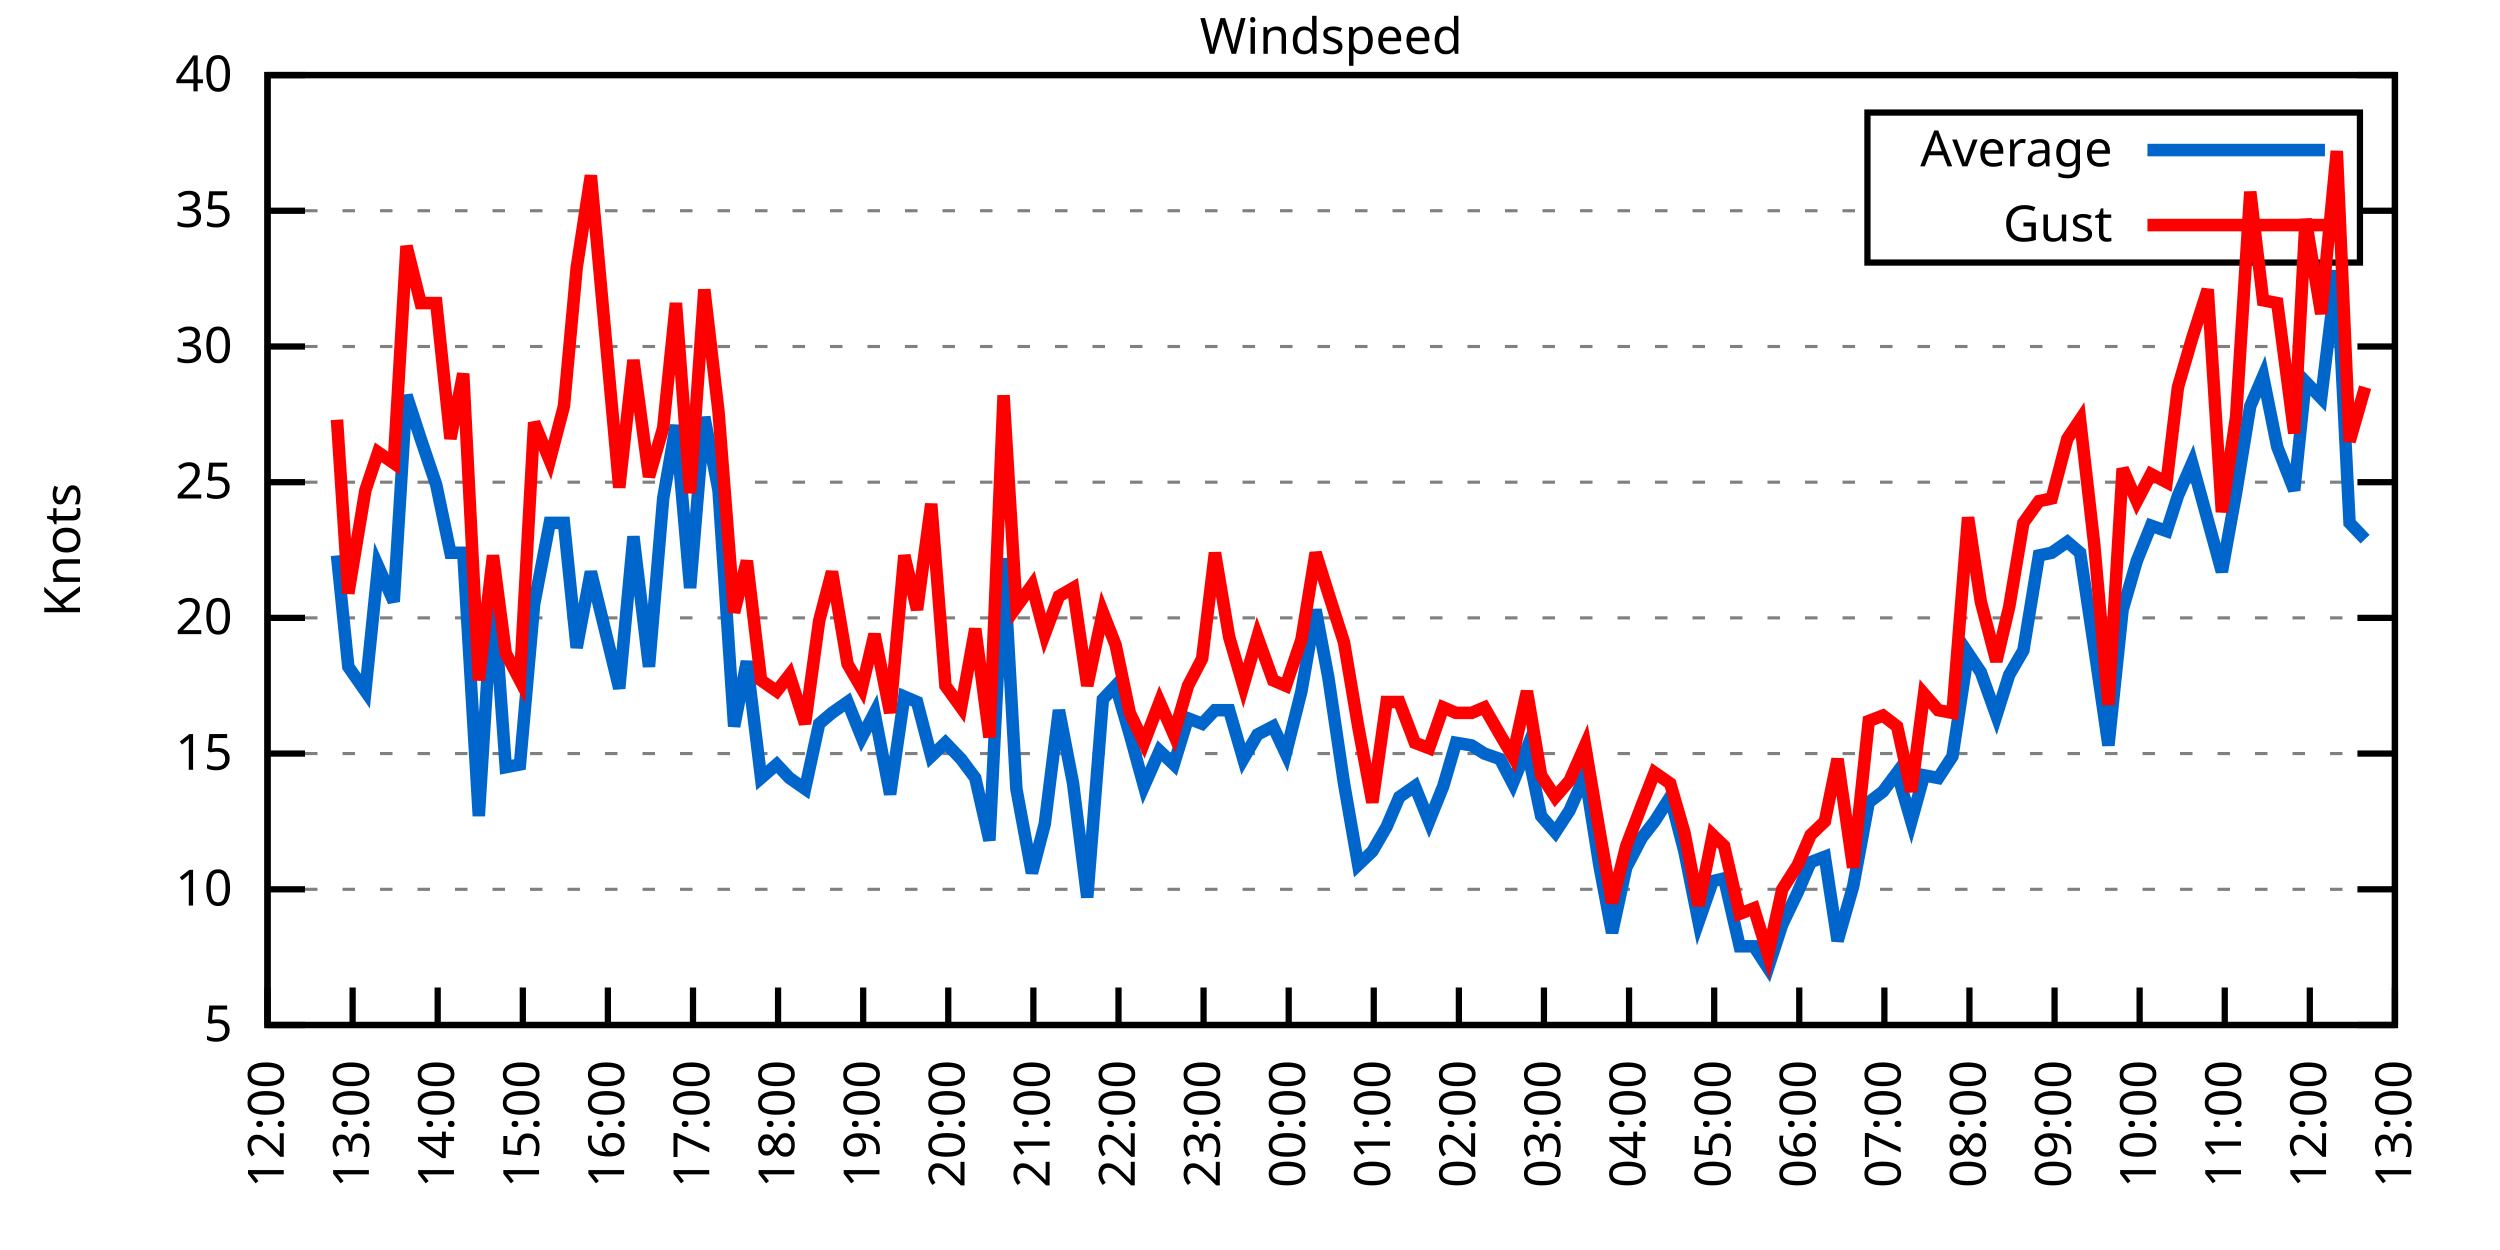
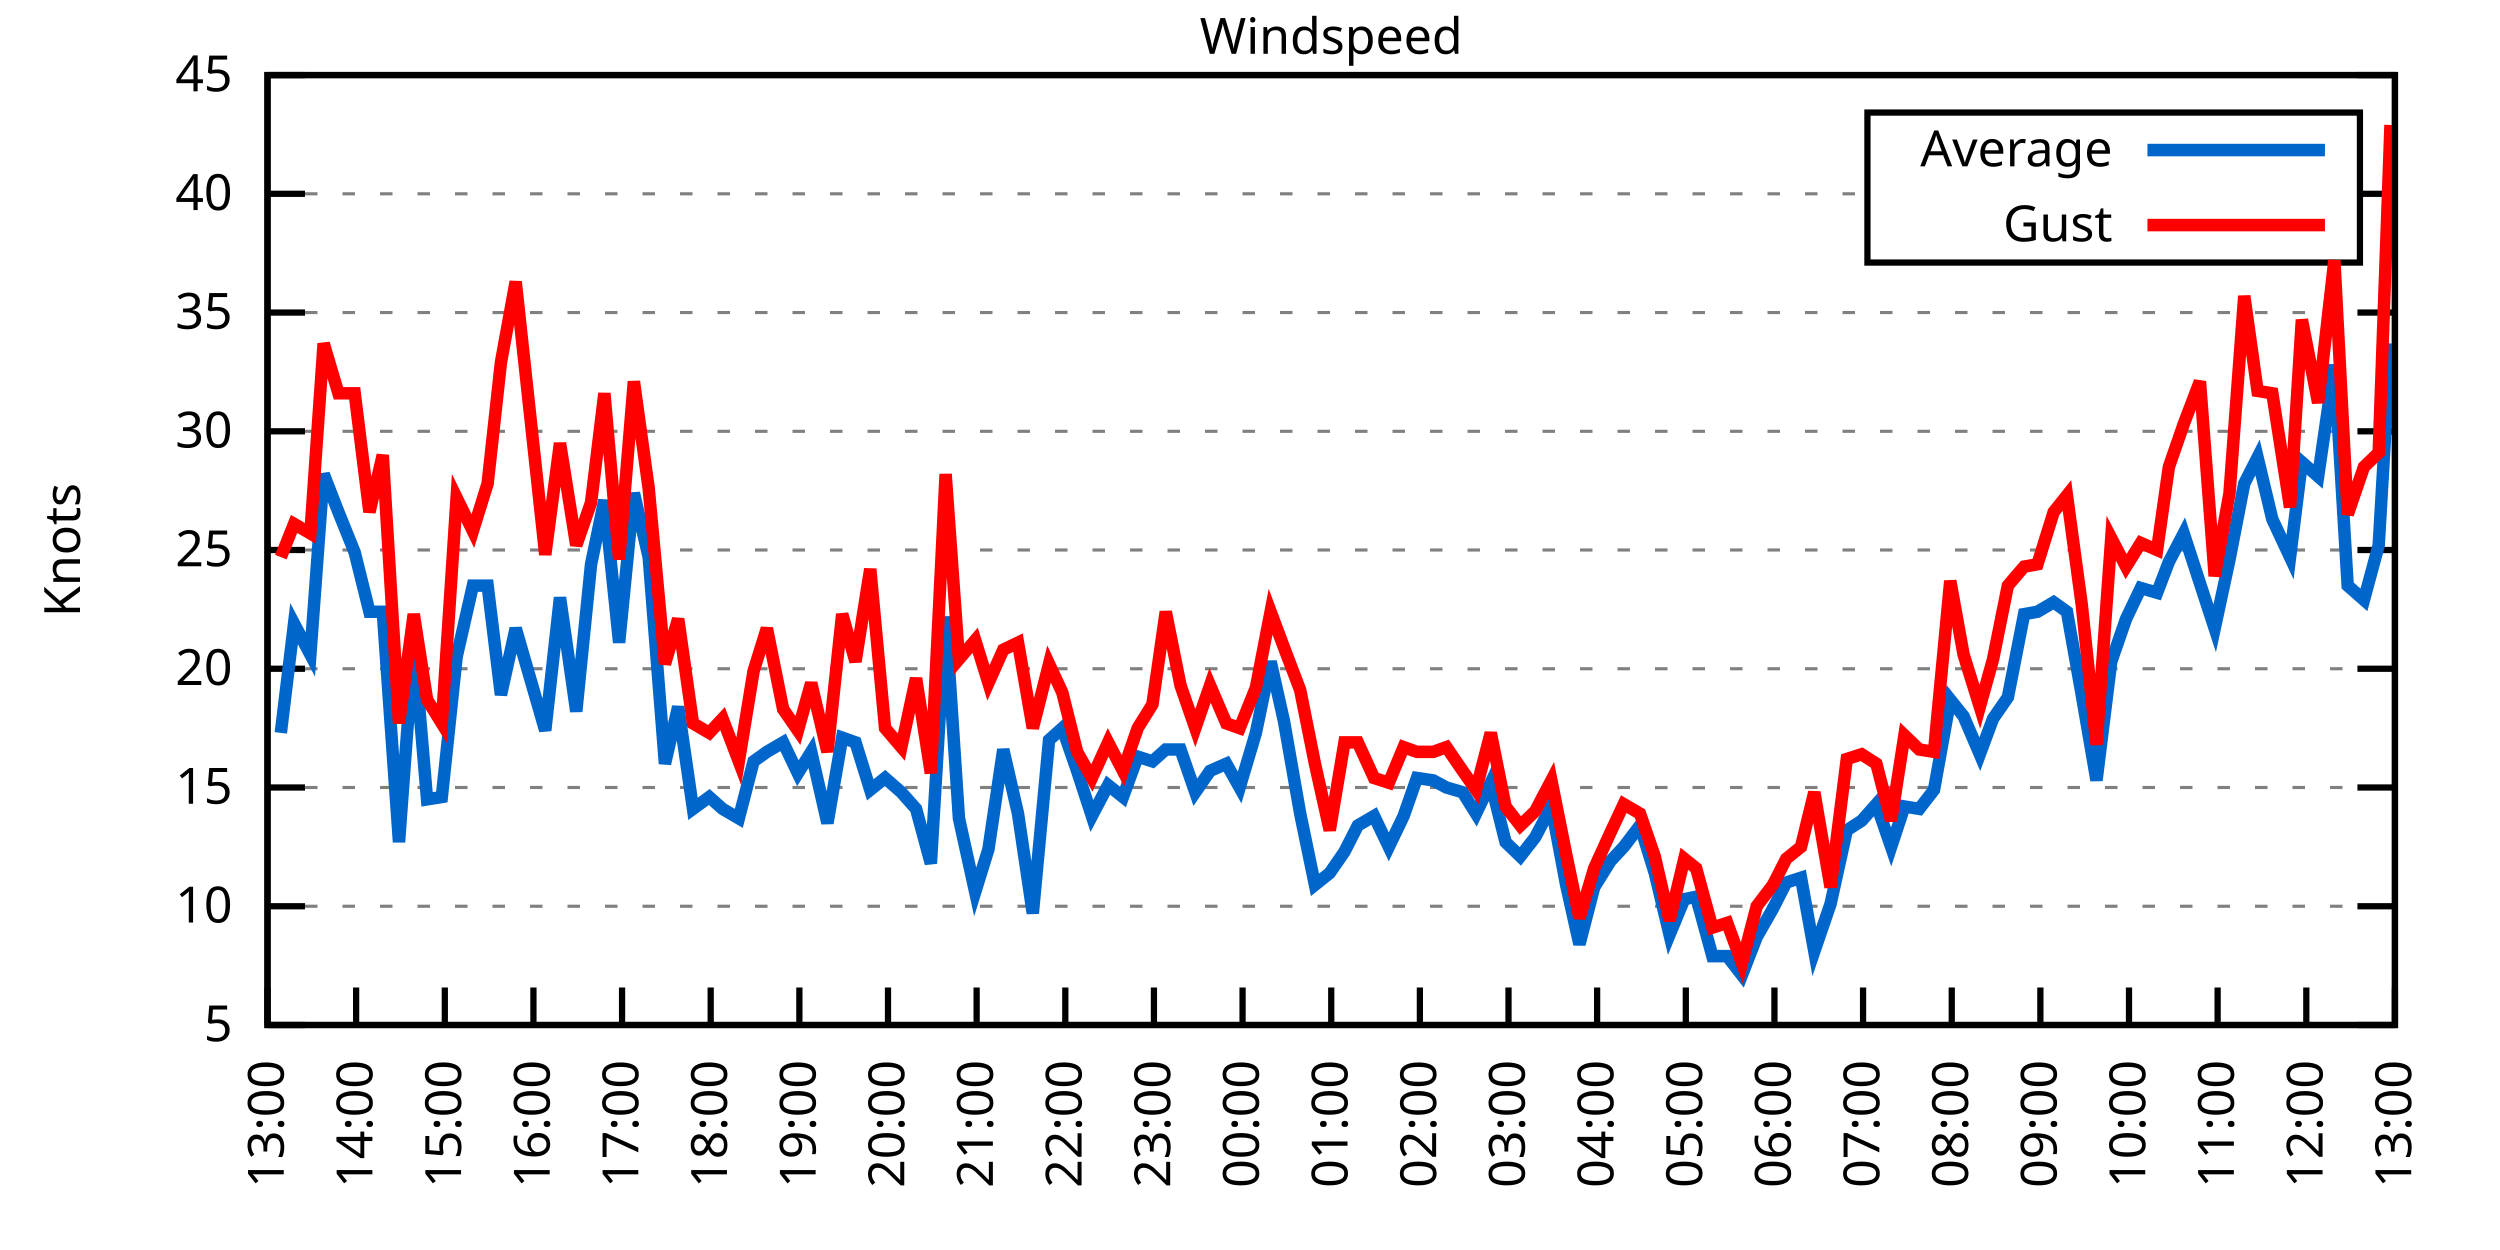
<svg xmlns="http://www.w3.org/2000/svg" xmlns:xlink="http://www.w3.org/1999/xlink" width="400" height="200" viewBox="0 0 400 200">
  <g id="gnuplot_canvas">
    <rect x="0" y="0" width="400" height="200" fill="none" />
    <defs>
      <circle id="gpDot" r="0.5" stroke-width="0.5" stroke="currentColor" />
      <path id="gpPt0" stroke-width="0.333" stroke="currentColor" d="M-1,0 h2 M0,-1 v2" />
      <path id="gpPt1" stroke-width="0.333" stroke="currentColor" d="M-1,-1 L1,1 M1,-1 L-1,1" />
      <path id="gpPt2" stroke-width="0.333" stroke="currentColor" d="M-1,0 L1,0 M0,-1 L0,1 M-1,-1 L1,1 M-1,1 L1,-1" />
      <rect id="gpPt3" stroke-width="0.333" stroke="currentColor" x="-1" y="-1" width="2" height="2" />
      <rect id="gpPt4" stroke-width="0.333" stroke="currentColor" fill="currentColor" x="-1" y="-1" width="2" height="2" />
      <circle id="gpPt5" stroke-width="0.333" stroke="currentColor" cx="0" cy="0" r="1" />
      <use xlink:href="#gpPt5" id="gpPt6" fill="currentColor" stroke="none" />
      <path id="gpPt7" stroke-width="0.333" stroke="currentColor" d="M0,-1.33 L-1.33,0.67 L1.33,0.67 z" />
      <use xlink:href="#gpPt7" id="gpPt8" fill="currentColor" stroke="none" />
      <use xlink:href="#gpPt7" id="gpPt9" stroke="currentColor" transform="rotate(180)" />
      <use xlink:href="#gpPt9" id="gpPt10" fill="currentColor" stroke="none" />
      <use xlink:href="#gpPt3" id="gpPt11" stroke="currentColor" transform="rotate(45)" />
      <use xlink:href="#gpPt11" id="gpPt12" fill="currentColor" stroke="none" />
      <path id="gpPt13" stroke-width="0.333" stroke="currentColor" d="M0,1.330 L1.265,0.411 L0.782,-1.067 L-0.782,-1.076 L-1.265,0.411 z" />
      <use xlink:href="#gpPt13" id="gpPt14" fill="currentColor" stroke="none" />
      <filter id="textbox" filterUnits="objectBoundingBox" x="0" y="0" height="1" width="1">
        <feFlood flood-color="white" flood-opacity="1" result="bgnd" />
        <feComposite in="SourceGraphic" in2="bgnd" operator="atop" />
      </filter>
      <filter id="greybox" filterUnits="objectBoundingBox" x="0" y="0" height="1" width="1">
        <feFlood flood-color="lightgrey" flood-opacity="1" result="grey" />
        <feComposite in="SourceGraphic" in2="grey" operator="atop" />
      </filter>
    </defs>
    <g fill="none" color="white" stroke="currentColor" stroke-width="1.00" stroke-linecap="butt" stroke-linejoin="miter">
</g>
    <g fill="none" color="black" stroke="currentColor" stroke-width="1.00" stroke-linecap="butt" stroke-linejoin="miter">
      <g stroke="none" shape-rendering="crispEdges">
        <polygon fill="rgb(255, 255, 255)" points="42.80,164.00 383.18,164.00 383.18,12.02 42.80,12.02 " />
      </g>
    </g>
    <g fill="none" color="black" stroke="currentColor" stroke-width="1.00" stroke-linecap="butt" stroke-linejoin="miter">
</g>
    <g fill="none" color="black" stroke="black" stroke-width="0.50" stroke-linecap="butt" stroke-linejoin="miter">
</g>
    <g fill="none" color="gray" stroke="currentColor" stroke-width="0.50" stroke-linecap="butt" stroke-linejoin="miter">
      <path stroke="gray" stroke-dasharray="2,4" class="gridline" d="M42.80,164.00 L383.19,164.00  " />
    </g>
    <g fill="none" color="gray" stroke="gray" stroke-width="1.00" stroke-linecap="butt" stroke-linejoin="miter">
</g>
    <g fill="none" color="black" stroke="currentColor" stroke-width="1.00" stroke-linecap="butt" stroke-linejoin="miter">
      <path stroke="black" d="M42.80,164.00 L48.80,164.00 M383.19,164.00 L377.19,164.00  " />
      <g transform="translate(37.20,166.60)" stroke="none" fill="black" font-family="Sans" font-size="8.00" text-anchor="end">
        <text>
          <tspan font-family="Sans"> 5</tspan>
        </text>
      </g>
    </g>
    <g fill="none" color="black" stroke="currentColor" stroke-width="1.00" stroke-linecap="butt" stroke-linejoin="miter">
</g>
    <g fill="none" color="black" stroke="black" stroke-width="0.50" stroke-linecap="butt" stroke-linejoin="miter">
</g>
    <g fill="none" color="gray" stroke="currentColor" stroke-width="0.50" stroke-linecap="butt" stroke-linejoin="miter">
-       <path stroke="gray" stroke-dasharray="2,4" class="gridline" d="M42.80,142.29 L383.19,142.29  " />
-     </g>
-     <g fill="none" color="gray" stroke="gray" stroke-width="1.00" stroke-linecap="butt" stroke-linejoin="miter">
- </g>
-     <g fill="none" color="black" stroke="currentColor" stroke-width="1.00" stroke-linecap="butt" stroke-linejoin="miter">
-       <path stroke="black" d="M42.80,142.29 L48.80,142.29 M383.19,142.29 L377.19,142.29  " />
-       <g transform="translate(37.20,144.89)" stroke="none" fill="black" font-family="Sans" font-size="8.00" text-anchor="end">
+       <path stroke="gray" stroke-dasharray="2,4" class="gridline" d="M42.80,145.00 L383.19,145.00  " />
+     </g>
+     <g fill="none" color="gray" stroke="gray" stroke-width="1.00" stroke-linecap="butt" stroke-linejoin="miter">
+ </g>
+     <g fill="none" color="black" stroke="currentColor" stroke-width="1.00" stroke-linecap="butt" stroke-linejoin="miter">
+       <path stroke="black" d="M42.80,145.00 L48.80,145.00 M383.19,145.00 L377.19,145.00  " />
+       <g transform="translate(37.20,147.60)" stroke="none" fill="black" font-family="Sans" font-size="8.00" text-anchor="end">
        <text>
          <tspan font-family="Sans"> 10</tspan>
        </text>
      </g>
    </g>
    <g fill="none" color="black" stroke="currentColor" stroke-width="1.00" stroke-linecap="butt" stroke-linejoin="miter">
</g>
    <g fill="none" color="black" stroke="black" stroke-width="0.50" stroke-linecap="butt" stroke-linejoin="miter">
</g>
    <g fill="none" color="gray" stroke="currentColor" stroke-width="0.50" stroke-linecap="butt" stroke-linejoin="miter">
-       <path stroke="gray" stroke-dasharray="2,4" class="gridline" d="M42.80,120.57 L383.19,120.57  " />
-     </g>
-     <g fill="none" color="gray" stroke="gray" stroke-width="1.00" stroke-linecap="butt" stroke-linejoin="miter">
- </g>
-     <g fill="none" color="black" stroke="currentColor" stroke-width="1.00" stroke-linecap="butt" stroke-linejoin="miter">
-       <path stroke="black" d="M42.80,120.57 L48.80,120.57 M383.19,120.57 L377.19,120.57  " />
-       <g transform="translate(37.20,123.17)" stroke="none" fill="black" font-family="Sans" font-size="8.00" text-anchor="end">
+       <path stroke="gray" stroke-dasharray="2,4" class="gridline" d="M42.80,126.00 L383.19,126.00  " />
+     </g>
+     <g fill="none" color="gray" stroke="gray" stroke-width="1.00" stroke-linecap="butt" stroke-linejoin="miter">
+ </g>
+     <g fill="none" color="black" stroke="currentColor" stroke-width="1.00" stroke-linecap="butt" stroke-linejoin="miter">
+       <path stroke="black" d="M42.80,126.00 L48.80,126.00 M383.19,126.00 L377.19,126.00  " />
+       <g transform="translate(37.20,128.60)" stroke="none" fill="black" font-family="Sans" font-size="8.00" text-anchor="end">
        <text>
          <tspan font-family="Sans"> 15</tspan>
        </text>
      </g>
    </g>
    <g fill="none" color="black" stroke="currentColor" stroke-width="1.00" stroke-linecap="butt" stroke-linejoin="miter">
</g>
    <g fill="none" color="black" stroke="black" stroke-width="0.50" stroke-linecap="butt" stroke-linejoin="miter">
</g>
    <g fill="none" color="gray" stroke="currentColor" stroke-width="0.50" stroke-linecap="butt" stroke-linejoin="miter">
-       <path stroke="gray" stroke-dasharray="2,4" class="gridline" d="M42.80,98.86 L383.19,98.86  " />
-     </g>
-     <g fill="none" color="gray" stroke="gray" stroke-width="1.00" stroke-linecap="butt" stroke-linejoin="miter">
- </g>
-     <g fill="none" color="black" stroke="currentColor" stroke-width="1.00" stroke-linecap="butt" stroke-linejoin="miter">
-       <path stroke="black" d="M42.80,98.86 L48.80,98.86 M383.19,98.86 L377.19,98.86  " />
-       <g transform="translate(37.20,101.46)" stroke="none" fill="black" font-family="Sans" font-size="8.00" text-anchor="end">
+       <path stroke="gray" stroke-dasharray="2,4" class="gridline" d="M42.80,107.00 L383.19,107.00  " />
+     </g>
+     <g fill="none" color="gray" stroke="gray" stroke-width="1.00" stroke-linecap="butt" stroke-linejoin="miter">
+ </g>
+     <g fill="none" color="black" stroke="currentColor" stroke-width="1.00" stroke-linecap="butt" stroke-linejoin="miter">
+       <path stroke="black" d="M42.80,107.00 L48.80,107.00 M383.19,107.00 L377.19,107.00  " />
+       <g transform="translate(37.20,109.60)" stroke="none" fill="black" font-family="Sans" font-size="8.00" text-anchor="end">
        <text>
          <tspan font-family="Sans"> 20</tspan>
        </text>
      </g>
    </g>
    <g fill="none" color="black" stroke="currentColor" stroke-width="1.00" stroke-linecap="butt" stroke-linejoin="miter">
</g>
    <g fill="none" color="black" stroke="black" stroke-width="0.50" stroke-linecap="butt" stroke-linejoin="miter">
</g>
    <g fill="none" color="gray" stroke="currentColor" stroke-width="0.50" stroke-linecap="butt" stroke-linejoin="miter">
-       <path stroke="gray" stroke-dasharray="2,4" class="gridline" d="M42.80,77.15 L383.19,77.15  " />
-     </g>
-     <g fill="none" color="gray" stroke="gray" stroke-width="1.00" stroke-linecap="butt" stroke-linejoin="miter">
- </g>
-     <g fill="none" color="black" stroke="currentColor" stroke-width="1.00" stroke-linecap="butt" stroke-linejoin="miter">
-       <path stroke="black" d="M42.80,77.15 L48.80,77.15 M383.19,77.15 L377.19,77.15  " />
-       <g transform="translate(37.20,79.75)" stroke="none" fill="black" font-family="Sans" font-size="8.00" text-anchor="end">
+       <path stroke="gray" stroke-dasharray="2,4" class="gridline" d="M42.80,88.00 L383.19,88.00  " />
+     </g>
+     <g fill="none" color="gray" stroke="gray" stroke-width="1.00" stroke-linecap="butt" stroke-linejoin="miter">
+ </g>
+     <g fill="none" color="black" stroke="currentColor" stroke-width="1.00" stroke-linecap="butt" stroke-linejoin="miter">
+       <path stroke="black" d="M42.80,88.00 L48.80,88.00 M383.19,88.00 L377.19,88.00  " />
+       <g transform="translate(37.20,90.60)" stroke="none" fill="black" font-family="Sans" font-size="8.00" text-anchor="end">
        <text>
          <tspan font-family="Sans"> 25</tspan>
        </text>
      </g>
    </g>
    <g fill="none" color="black" stroke="currentColor" stroke-width="1.00" stroke-linecap="butt" stroke-linejoin="miter">
</g>
    <g fill="none" color="black" stroke="black" stroke-width="0.50" stroke-linecap="butt" stroke-linejoin="miter">
</g>
    <g fill="none" color="gray" stroke="currentColor" stroke-width="0.50" stroke-linecap="butt" stroke-linejoin="miter">
-       <path stroke="gray" stroke-dasharray="2,4" class="gridline" d="M42.80,55.44 L383.19,55.44  " />
-     </g>
-     <g fill="none" color="gray" stroke="gray" stroke-width="1.00" stroke-linecap="butt" stroke-linejoin="miter">
- </g>
-     <g fill="none" color="black" stroke="currentColor" stroke-width="1.00" stroke-linecap="butt" stroke-linejoin="miter">
-       <path stroke="black" d="M42.80,55.44 L48.80,55.44 M383.19,55.44 L377.19,55.44  " />
-       <g transform="translate(37.20,58.04)" stroke="none" fill="black" font-family="Sans" font-size="8.00" text-anchor="end">
+       <path stroke="gray" stroke-dasharray="2,4" class="gridline" d="M42.80,69.01 L383.19,69.01  " />
+     </g>
+     <g fill="none" color="gray" stroke="gray" stroke-width="1.00" stroke-linecap="butt" stroke-linejoin="miter">
+ </g>
+     <g fill="none" color="black" stroke="currentColor" stroke-width="1.00" stroke-linecap="butt" stroke-linejoin="miter">
+       <path stroke="black" d="M42.80,69.01 L48.80,69.01 M383.19,69.01 L377.19,69.01  " />
+       <g transform="translate(37.20,71.61)" stroke="none" fill="black" font-family="Sans" font-size="8.00" text-anchor="end">
        <text>
          <tspan font-family="Sans"> 30</tspan>
        </text>
      </g>
    </g>
    <g fill="none" color="black" stroke="currentColor" stroke-width="1.00" stroke-linecap="butt" stroke-linejoin="miter">
</g>
    <g fill="none" color="black" stroke="black" stroke-width="0.50" stroke-linecap="butt" stroke-linejoin="miter">
</g>
    <g fill="none" color="gray" stroke="currentColor" stroke-width="0.50" stroke-linecap="butt" stroke-linejoin="miter">
-       <path stroke="gray" stroke-dasharray="2,4" class="gridline" d="M42.80,33.72 L298.79,33.72 M377.59,33.72 L383.19,33.72  " />
-     </g>
-     <g fill="none" color="gray" stroke="gray" stroke-width="1.00" stroke-linecap="butt" stroke-linejoin="miter">
- </g>
-     <g fill="none" color="black" stroke="currentColor" stroke-width="1.00" stroke-linecap="butt" stroke-linejoin="miter">
-       <path stroke="black" d="M42.80,33.72 L48.80,33.72 M383.19,33.72 L377.19,33.72  " />
-       <g transform="translate(37.20,36.32)" stroke="none" fill="black" font-family="Sans" font-size="8.00" text-anchor="end">
+       <path stroke="gray" stroke-dasharray="2,4" class="gridline" d="M42.80,50.01 L383.19,50.01  " />
+     </g>
+     <g fill="none" color="gray" stroke="gray" stroke-width="1.00" stroke-linecap="butt" stroke-linejoin="miter">
+ </g>
+     <g fill="none" color="black" stroke="currentColor" stroke-width="1.00" stroke-linecap="butt" stroke-linejoin="miter">
+       <path stroke="black" d="M42.80,50.01 L48.80,50.01 M383.19,50.01 L377.19,50.01  " />
+       <g transform="translate(37.20,52.61)" stroke="none" fill="black" font-family="Sans" font-size="8.00" text-anchor="end">
        <text>
          <tspan font-family="Sans"> 35</tspan>
+         </text>
+       </g>
+     </g>
+     <g fill="none" color="black" stroke="currentColor" stroke-width="1.00" stroke-linecap="butt" stroke-linejoin="miter">
+ </g>
+     <g fill="none" color="black" stroke="black" stroke-width="0.50" stroke-linecap="butt" stroke-linejoin="miter">
+ </g>
+     <g fill="none" color="gray" stroke="currentColor" stroke-width="0.50" stroke-linecap="butt" stroke-linejoin="miter">
+       <path stroke="gray" stroke-dasharray="2,4" class="gridline" d="M42.80,31.01 L298.79,31.01 M377.59,31.01 L383.19,31.01  " />
+     </g>
+     <g fill="none" color="gray" stroke="gray" stroke-width="1.00" stroke-linecap="butt" stroke-linejoin="miter">
+ </g>
+     <g fill="none" color="black" stroke="currentColor" stroke-width="1.00" stroke-linecap="butt" stroke-linejoin="miter">
+       <path stroke="black" d="M42.80,31.01 L48.80,31.01 M383.19,31.01 L377.19,31.01  " />
+       <g transform="translate(37.20,33.61)" stroke="none" fill="black" font-family="Sans" font-size="8.00" text-anchor="end">
+         <text>
+           <tspan font-family="Sans"> 40</tspan>
        </text>
      </g>
    </g>
    <g fill="none" color="black" stroke="currentColor" stroke-width="1.00" stroke-linecap="butt" stroke-linejoin="miter">
</g>
    <g fill="none" color="black" stroke="black" stroke-width="0.50" stroke-linecap="butt" stroke-linejoin="miter">
</g>
    <g fill="none" color="gray" stroke="currentColor" stroke-width="0.50" stroke-linecap="butt" stroke-linejoin="miter">
      <path stroke="gray" stroke-dasharray="2,4" class="gridline" d="M42.80,12.01 L383.19,12.01  " />
    </g>
    <g fill="none" color="gray" stroke="gray" stroke-width="1.00" stroke-linecap="butt" stroke-linejoin="miter">
</g>
    <g fill="none" color="black" stroke="currentColor" stroke-width="1.00" stroke-linecap="butt" stroke-linejoin="miter">
      <path stroke="black" d="M42.80,12.01 L48.80,12.01 M383.19,12.01 L377.19,12.01  " />
      <g transform="translate(37.20,14.61)" stroke="none" fill="black" font-family="Sans" font-size="8.00" text-anchor="end">
        <text>
-           <tspan font-family="Sans"> 40</tspan>
+           <tspan font-family="Sans"> 45</tspan>
        </text>
      </g>
    </g>
    <g fill="none" color="black" stroke="currentColor" stroke-width="1.00" stroke-linecap="butt" stroke-linejoin="miter">
      <path stroke="black" d="M42.80,164.00 L42.80,158.00  " />
      <g transform="translate(45.40,169.60) rotate(270.00)" stroke="none" fill="black" font-family="Sans" font-size="8.00" text-anchor="end">
        <text>
-           <tspan font-family="Sans">12:00</tspan>
-         </text>
-       </g>
-     </g>
-     <g fill="none" color="black" stroke="currentColor" stroke-width="1.00" stroke-linecap="butt" stroke-linejoin="miter">
-       <path stroke="black" d="M56.42,164.00 L56.42,158.00  " />
-       <g transform="translate(59.02,169.60) rotate(270.00)" stroke="none" fill="black" font-family="Sans" font-size="8.00" text-anchor="end">
-         <text>
          <tspan font-family="Sans">13:00</tspan>
        </text>
      </g>
    </g>
    <g fill="none" color="black" stroke="currentColor" stroke-width="1.00" stroke-linecap="butt" stroke-linejoin="miter">
-       <path stroke="black" d="M70.03,164.00 L70.03,158.00  " />
-       <g transform="translate(72.63,169.60) rotate(270.00)" stroke="none" fill="black" font-family="Sans" font-size="8.00" text-anchor="end">
+       <path stroke="black" d="M56.98,164.00 L56.98,158.00  " />
+       <g transform="translate(59.58,169.60) rotate(270.00)" stroke="none" fill="black" font-family="Sans" font-size="8.00" text-anchor="end">
        <text>
          <tspan font-family="Sans">14:00</tspan>
        </text>
      </g>
    </g>
    <g fill="none" color="black" stroke="currentColor" stroke-width="1.00" stroke-linecap="butt" stroke-linejoin="miter">
-       <path stroke="black" d="M83.65,164.00 L83.65,158.00  " />
-       <g transform="translate(86.25,169.60) rotate(270.00)" stroke="none" fill="black" font-family="Sans" font-size="8.00" text-anchor="end">
+       <path stroke="black" d="M71.17,164.00 L71.17,158.00  " />
+       <g transform="translate(73.77,169.60) rotate(270.00)" stroke="none" fill="black" font-family="Sans" font-size="8.00" text-anchor="end">
        <text>
          <tspan font-family="Sans">15:00</tspan>
        </text>
      </g>
    </g>
    <g fill="none" color="black" stroke="currentColor" stroke-width="1.00" stroke-linecap="butt" stroke-linejoin="miter">
-       <path stroke="black" d="M97.26,164.00 L97.26,158.00  " />
-       <g transform="translate(99.86,169.60) rotate(270.00)" stroke="none" fill="black" font-family="Sans" font-size="8.00" text-anchor="end">
+       <path stroke="black" d="M85.35,164.00 L85.35,158.00  " />
+       <g transform="translate(87.95,169.60) rotate(270.00)" stroke="none" fill="black" font-family="Sans" font-size="8.00" text-anchor="end">
        <text>
          <tspan font-family="Sans">16:00</tspan>
        </text>
      </g>
    </g>
    <g fill="none" color="black" stroke="currentColor" stroke-width="1.00" stroke-linecap="butt" stroke-linejoin="miter">
-       <path stroke="black" d="M110.88,164.00 L110.88,158.00  " />
-       <g transform="translate(113.48,169.60) rotate(270.00)" stroke="none" fill="black" font-family="Sans" font-size="8.00" text-anchor="end">
+       <path stroke="black" d="M99.53,164.00 L99.53,158.00  " />
+       <g transform="translate(102.13,169.60) rotate(270.00)" stroke="none" fill="black" font-family="Sans" font-size="8.00" text-anchor="end">
        <text>
          <tspan font-family="Sans">17:00</tspan>
        </text>
      </g>
    </g>
    <g fill="none" color="black" stroke="currentColor" stroke-width="1.00" stroke-linecap="butt" stroke-linejoin="miter">
-       <path stroke="black" d="M124.49,164.00 L124.49,158.00  " />
-       <g transform="translate(127.09,169.60) rotate(270.00)" stroke="none" fill="black" font-family="Sans" font-size="8.00" text-anchor="end">
+       <path stroke="black" d="M113.71,164.00 L113.71,158.00  " />
+       <g transform="translate(116.31,169.60) rotate(270.00)" stroke="none" fill="black" font-family="Sans" font-size="8.00" text-anchor="end">
        <text>
          <tspan font-family="Sans">18:00</tspan>
        </text>
      </g>
    </g>
    <g fill="none" color="black" stroke="currentColor" stroke-width="1.00" stroke-linecap="butt" stroke-linejoin="miter">
-       <path stroke="black" d="M138.11,164.00 L138.11,158.00  " />
-       <g transform="translate(140.71,169.60) rotate(270.00)" stroke="none" fill="black" font-family="Sans" font-size="8.00" text-anchor="end">
+       <path stroke="black" d="M127.90,164.00 L127.90,158.00  " />
+       <g transform="translate(130.50,169.60) rotate(270.00)" stroke="none" fill="black" font-family="Sans" font-size="8.00" text-anchor="end">
        <text>
          <tspan font-family="Sans">19:00</tspan>
        </text>
      </g>
    </g>
    <g fill="none" color="black" stroke="currentColor" stroke-width="1.00" stroke-linecap="butt" stroke-linejoin="miter">
-       <path stroke="black" d="M151.72,164.00 L151.72,158.00  " />
-       <g transform="translate(154.32,169.60) rotate(270.00)" stroke="none" fill="black" font-family="Sans" font-size="8.00" text-anchor="end">
+       <path stroke="black" d="M142.08,164.00 L142.08,158.00  " />
+       <g transform="translate(144.68,169.60) rotate(270.00)" stroke="none" fill="black" font-family="Sans" font-size="8.00" text-anchor="end">
        <text>
          <tspan font-family="Sans">20:00</tspan>
        </text>
      </g>
    </g>
    <g fill="none" color="black" stroke="currentColor" stroke-width="1.00" stroke-linecap="butt" stroke-linejoin="miter">
-       <path stroke="black" d="M165.34,164.00 L165.34,158.00  " />
-       <g transform="translate(167.94,169.60) rotate(270.00)" stroke="none" fill="black" font-family="Sans" font-size="8.00" text-anchor="end">
+       <path stroke="black" d="M156.26,164.00 L156.26,158.00  " />
+       <g transform="translate(158.86,169.60) rotate(270.00)" stroke="none" fill="black" font-family="Sans" font-size="8.00" text-anchor="end">
        <text>
          <tspan font-family="Sans">21:00</tspan>
        </text>
      </g>
    </g>
    <g fill="none" color="black" stroke="currentColor" stroke-width="1.00" stroke-linecap="butt" stroke-linejoin="miter">
-       <path stroke="black" d="M178.96,164.00 L178.96,158.00  " />
-       <g transform="translate(181.56,169.60) rotate(270.00)" stroke="none" fill="black" font-family="Sans" font-size="8.00" text-anchor="end">
+       <path stroke="black" d="M170.45,164.00 L170.45,158.00  " />
+       <g transform="translate(173.05,169.60) rotate(270.00)" stroke="none" fill="black" font-family="Sans" font-size="8.00" text-anchor="end">
        <text>
          <tspan font-family="Sans">22:00</tspan>
        </text>
      </g>
    </g>
    <g fill="none" color="black" stroke="currentColor" stroke-width="1.00" stroke-linecap="butt" stroke-linejoin="miter">
-       <path stroke="black" d="M192.57,164.00 L192.57,158.00  " />
-       <g transform="translate(195.17,169.60) rotate(270.00)" stroke="none" fill="black" font-family="Sans" font-size="8.00" text-anchor="end">
+       <path stroke="black" d="M184.63,164.00 L184.63,158.00  " />
+       <g transform="translate(187.23,169.60) rotate(270.00)" stroke="none" fill="black" font-family="Sans" font-size="8.00" text-anchor="end">
        <text>
          <tspan font-family="Sans">23:00</tspan>
        </text>
      </g>
    </g>
    <g fill="none" color="black" stroke="currentColor" stroke-width="1.00" stroke-linecap="butt" stroke-linejoin="miter">
-       <path stroke="black" d="M206.19,164.00 L206.19,158.00  " />
-       <g transform="translate(208.79,169.60) rotate(270.00)" stroke="none" fill="black" font-family="Sans" font-size="8.00" text-anchor="end">
+       <path stroke="black" d="M198.81,164.00 L198.81,158.00  " />
+       <g transform="translate(201.41,169.60) rotate(270.00)" stroke="none" fill="black" font-family="Sans" font-size="8.00" text-anchor="end">
        <text>
          <tspan font-family="Sans">00:00</tspan>
        </text>
      </g>
    </g>
    <g fill="none" color="black" stroke="currentColor" stroke-width="1.00" stroke-linecap="butt" stroke-linejoin="miter">
-       <path stroke="black" d="M219.80,164.00 L219.80,158.00  " />
-       <g transform="translate(222.40,169.60) rotate(270.00)" stroke="none" fill="black" font-family="Sans" font-size="8.00" text-anchor="end">
+       <path stroke="black" d="M213.00,164.00 L213.00,158.00  " />
+       <g transform="translate(215.60,169.60) rotate(270.00)" stroke="none" fill="black" font-family="Sans" font-size="8.00" text-anchor="end">
        <text>
          <tspan font-family="Sans">01:00</tspan>
        </text>
      </g>
    </g>
    <g fill="none" color="black" stroke="currentColor" stroke-width="1.00" stroke-linecap="butt" stroke-linejoin="miter">
-       <path stroke="black" d="M233.42,164.00 L233.42,158.00  " />
-       <g transform="translate(236.02,169.60) rotate(270.00)" stroke="none" fill="black" font-family="Sans" font-size="8.00" text-anchor="end">
+       <path stroke="black" d="M227.18,164.00 L227.18,158.00  " />
+       <g transform="translate(229.78,169.60) rotate(270.00)" stroke="none" fill="black" font-family="Sans" font-size="8.00" text-anchor="end">
        <text>
          <tspan font-family="Sans">02:00</tspan>
        </text>
      </g>
    </g>
    <g fill="none" color="black" stroke="currentColor" stroke-width="1.00" stroke-linecap="butt" stroke-linejoin="miter">
-       <path stroke="black" d="M247.03,164.00 L247.03,158.00  " />
-       <g transform="translate(249.63,169.60) rotate(270.00)" stroke="none" fill="black" font-family="Sans" font-size="8.00" text-anchor="end">
+       <path stroke="black" d="M241.36,164.00 L241.36,158.00  " />
+       <g transform="translate(243.96,169.60) rotate(270.00)" stroke="none" fill="black" font-family="Sans" font-size="8.00" text-anchor="end">
        <text>
          <tspan font-family="Sans">03:00</tspan>
        </text>
      </g>
    </g>
    <g fill="none" color="black" stroke="currentColor" stroke-width="1.00" stroke-linecap="butt" stroke-linejoin="miter">
-       <path stroke="black" d="M260.65,164.00 L260.65,158.00  " />
-       <g transform="translate(263.25,169.60) rotate(270.00)" stroke="none" fill="black" font-family="Sans" font-size="8.00" text-anchor="end">
+       <path stroke="black" d="M255.54,164.00 L255.54,158.00  " />
+       <g transform="translate(258.14,169.60) rotate(270.00)" stroke="none" fill="black" font-family="Sans" font-size="8.00" text-anchor="end">
        <text>
          <tspan font-family="Sans">04:00</tspan>
        </text>
      </g>
    </g>
    <g fill="none" color="black" stroke="currentColor" stroke-width="1.00" stroke-linecap="butt" stroke-linejoin="miter">
-       <path stroke="black" d="M274.27,164.00 L274.27,158.00  " />
-       <g transform="translate(276.87,169.60) rotate(270.00)" stroke="none" fill="black" font-family="Sans" font-size="8.00" text-anchor="end">
+       <path stroke="black" d="M269.73,164.00 L269.73,158.00  " />
+       <g transform="translate(272.33,169.60) rotate(270.00)" stroke="none" fill="black" font-family="Sans" font-size="8.00" text-anchor="end">
        <text>
          <tspan font-family="Sans">05:00</tspan>
        </text>
      </g>
    </g>
    <g fill="none" color="black" stroke="currentColor" stroke-width="1.00" stroke-linecap="butt" stroke-linejoin="miter">
-       <path stroke="black" d="M287.88,164.00 L287.88,158.00  " />
-       <g transform="translate(290.48,169.60) rotate(270.00)" stroke="none" fill="black" font-family="Sans" font-size="8.00" text-anchor="end">
+       <path stroke="black" d="M283.91,164.00 L283.91,158.00  " />
+       <g transform="translate(286.51,169.60) rotate(270.00)" stroke="none" fill="black" font-family="Sans" font-size="8.00" text-anchor="end">
        <text>
          <tspan font-family="Sans">06:00</tspan>
        </text>
      </g>
    </g>
    <g fill="none" color="black" stroke="currentColor" stroke-width="1.00" stroke-linecap="butt" stroke-linejoin="miter">
-       <path stroke="black" d="M301.50,164.00 L301.50,158.00  " />
-       <g transform="translate(304.10,169.60) rotate(270.00)" stroke="none" fill="black" font-family="Sans" font-size="8.00" text-anchor="end">
+       <path stroke="black" d="M298.09,164.00 L298.09,158.00  " />
+       <g transform="translate(300.69,169.60) rotate(270.00)" stroke="none" fill="black" font-family="Sans" font-size="8.00" text-anchor="end">
        <text>
          <tspan font-family="Sans">07:00</tspan>
        </text>
      </g>
    </g>
    <g fill="none" color="black" stroke="currentColor" stroke-width="1.00" stroke-linecap="butt" stroke-linejoin="miter">
-       <path stroke="black" d="M315.11,164.00 L315.11,158.00  " />
-       <g transform="translate(317.71,169.60) rotate(270.00)" stroke="none" fill="black" font-family="Sans" font-size="8.00" text-anchor="end">
+       <path stroke="black" d="M312.28,164.00 L312.28,158.00  " />
+       <g transform="translate(314.88,169.60) rotate(270.00)" stroke="none" fill="black" font-family="Sans" font-size="8.00" text-anchor="end">
        <text>
          <tspan font-family="Sans">08:00</tspan>
        </text>
      </g>
    </g>
    <g fill="none" color="black" stroke="currentColor" stroke-width="1.00" stroke-linecap="butt" stroke-linejoin="miter">
-       <path stroke="black" d="M328.73,164.00 L328.73,158.00  " />
-       <g transform="translate(331.33,169.60) rotate(270.00)" stroke="none" fill="black" font-family="Sans" font-size="8.00" text-anchor="end">
+       <path stroke="black" d="M326.46,164.00 L326.46,158.00  " />
+       <g transform="translate(329.06,169.60) rotate(270.00)" stroke="none" fill="black" font-family="Sans" font-size="8.00" text-anchor="end">
        <text>
          <tspan font-family="Sans">09:00</tspan>
        </text>
      </g>
    </g>
    <g fill="none" color="black" stroke="currentColor" stroke-width="1.00" stroke-linecap="butt" stroke-linejoin="miter">
-       <path stroke="black" d="M342.34,164.00 L342.34,158.00  " />
-       <g transform="translate(344.94,169.60) rotate(270.00)" stroke="none" fill="black" font-family="Sans" font-size="8.00" text-anchor="end">
+       <path stroke="black" d="M340.64,164.00 L340.64,158.00  " />
+       <g transform="translate(343.24,169.60) rotate(270.00)" stroke="none" fill="black" font-family="Sans" font-size="8.00" text-anchor="end">
        <text>
          <tspan font-family="Sans">10:00</tspan>
        </text>
      </g>
    </g>
    <g fill="none" color="black" stroke="currentColor" stroke-width="1.00" stroke-linecap="butt" stroke-linejoin="miter">
-       <path stroke="black" d="M355.96,164.00 L355.96,158.00  " />
-       <g transform="translate(358.56,169.60) rotate(270.00)" stroke="none" fill="black" font-family="Sans" font-size="8.00" text-anchor="end">
+       <path stroke="black" d="M354.82,164.00 L354.82,158.00  " />
+       <g transform="translate(357.42,169.60) rotate(270.00)" stroke="none" fill="black" font-family="Sans" font-size="8.00" text-anchor="end">
        <text>
          <tspan font-family="Sans">11:00</tspan>
        </text>
      </g>
    </g>
    <g fill="none" color="black" stroke="currentColor" stroke-width="1.00" stroke-linecap="butt" stroke-linejoin="miter">
-       <path stroke="black" d="M369.57,164.00 L369.57,158.00  " />
-       <g transform="translate(372.17,169.60) rotate(270.00)" stroke="none" fill="black" font-family="Sans" font-size="8.00" text-anchor="end">
+       <path stroke="black" d="M369.01,164.00 L369.01,158.00  " />
+       <g transform="translate(371.61,169.60) rotate(270.00)" stroke="none" fill="black" font-family="Sans" font-size="8.00" text-anchor="end">
        <text>
          <tspan font-family="Sans">12:00</tspan>
        </text>
      </g>
    </g>
    <g fill="none" color="black" stroke="currentColor" stroke-width="1.00" stroke-linecap="butt" stroke-linejoin="miter">
      <path stroke="black" d="M383.19,164.00 L383.19,158.00  " />
      <g transform="translate(385.79,169.60) rotate(270.00)" stroke="none" fill="black" font-family="Sans" font-size="8.00" text-anchor="end">
        <text>
          <tspan font-family="Sans">13:00</tspan>
        </text>
      </g>
    </g>
    <g fill="none" color="black" stroke="currentColor" stroke-width="1.00" stroke-linecap="butt" stroke-linejoin="miter">
</g>
    <g fill="none" color="black" stroke="currentColor" stroke-width="1.00" stroke-linecap="butt" stroke-linejoin="miter">
      <path stroke="black" d="M42.80,12.01 L42.80,164.00 L383.19,164.00 L383.19,12.01 L42.80,12.01 Z  " />
    </g>
    <g fill="none" color="black" stroke="currentColor" stroke-width="1.00" stroke-linecap="butt" stroke-linejoin="miter">
</g>
    <g fill="none" color="black" stroke="currentColor" stroke-width="1.00" stroke-linecap="butt" stroke-linejoin="miter">
      <path stroke="black" d="M298.79,42.01 L298.79,18.01 L377.59,18.01 L377.59,42.01 L298.79,42.01 Z  " />
    </g>
    <g id="Windspeed_plot_1">
      <g fill="none" color="white" stroke="black" stroke-width="2.00" stroke-linecap="butt" stroke-linejoin="miter">
</g>
      <g fill="none" color="black" stroke="currentColor" stroke-width="2.00" stroke-linecap="butt" stroke-linejoin="miter">
        <g transform="translate(337.99,26.61)" stroke="none" fill="black" font-family="Sans" font-size="8.00" text-anchor="end">
          <text>
            <tspan font-family="Sans">Average</tspan>
          </text>
        </g>
      </g>
      <g fill="none" color="black" stroke="currentColor" stroke-width="2.00" stroke-linecap="butt" stroke-linejoin="miter">
-         <path stroke="rgb(  0, 102, 204)" d="M343.59,24.01 L371.99,24.01 M53.92,88.87 L55.73,106.68 L58.46,110.59 L60.50,90.61 L63.00,96.26 L65.04,63.25   L67.31,70.20 L69.80,77.58 L72.07,88.44 L74.12,88.44 L76.61,130.56 L78.88,94.08 L80.92,122.75 L83.19,122.31   L85.46,96.69 L87.96,83.66 L90.23,83.66 L92.27,103.64 L94.54,91.48 L99.08,110.15 L101.35,85.83 L103.84,106.68   L106.11,79.75 L108.15,68.03 L110.42,94.08 L112.69,66.73 L114.96,78.45 L117.46,116.23 L119.50,105.81 L121.77,124.48   L124.27,122.31 L126.31,124.48 L128.81,126.22 L131.07,115.80 L133.12,114.06 L135.61,112.32 L137.88,117.97 L139.92,114.06   L142.42,127.09 L144.69,111.45 L146.73,112.32 L149.00,121.01 L151.27,118.84 L153.77,121.44 L156.04,124.48 L158.31,134.47   L160.57,89.31 L162.62,126.22 L165.11,139.68 L167.16,131.86 L169.43,113.63 L171.69,125.35 L173.96,143.59 L176.46,111.89   L178.50,109.72 L180.77,117.53 L183.04,125.79 L185.54,120.14 L187.81,122.31 L190.08,114.93 L192.34,115.80 L194.39,113.63   L196.66,113.63 L198.93,121.44 L201.19,117.53 L203.69,116.23 L205.73,120.57 L208.23,110.59 L210.50,97.56 L212.54,108.42   L215.04,125.35 L217.31,138.38 L219.58,136.21 L221.85,132.30 L223.89,127.52 L226.38,125.79 L228.65,131.43 L230.92,125.79   L232.96,118.84 L235.46,119.27 L237.50,120.57 L240.00,121.44 L242.04,125.35 L244.31,119.71 L246.58,130.56 L248.85,133.17   L251.12,129.69 L253.61,124.05 L255.88,138.38 L257.93,149.24 L260.20,138.81 L262.69,134.04 L264.73,131.43 L267.23,127.52   L269.50,136.21 L271.77,147.50 L274.04,140.98 L275.85,140.55 L278.35,151.41 L280.62,151.41 L282.89,154.88 L285.16,147.93   L287.65,142.72 L289.70,137.94 L291.97,137.08 L294.01,150.54 L296.50,141.85 L299.00,128.39 L301.27,126.65 L303.54,123.61   L305.81,131.43 L307.85,124.05 L310.12,124.48 L312.39,121.01 L314.89,104.51 L316.93,107.55 L319.42,114.49 L321.47,107.98   L323.74,104.07 L326.23,88.87 L328.27,88.44 L330.77,86.70 L332.81,88.44 L335.08,103.64 L337.35,119.27 L339.62,97.56   L341.89,89.74 L344.16,84.10 L346.65,84.97 L348.47,79.32 L350.74,74.11 L353.24,83.23 L355.50,91.48 L357.77,78.89   L360.04,64.99 L362.09,60.21 L364.36,71.50 L367.08,78.45 L368.89,61.08 L371.39,63.69 L373.89,43.28 L375.93,83.66   L378.42,86.27  " />
+         <path stroke="rgb(  0, 102, 204)" d="M343.59,24.01 L371.99,24.01 M44.93,117.26 L47.05,99.78 L49.66,104.72 L51.78,75.85 L54.15,81.93 L56.75,88.38   L59.11,97.88 L61.24,97.88 L63.84,134.74 L66.20,102.82 L68.33,127.90 L70.69,127.52 L73.06,105.10 L75.66,93.70   L78.02,93.70 L80.15,111.18 L82.51,100.54 L87.24,116.88 L89.60,95.60 L92.20,113.84 L94.57,90.28 L96.70,80.03   L99.06,102.82 L101.42,78.89 L103.79,89.14 L106.39,122.20 L108.51,113.08 L110.88,129.42 L113.48,127.52 L115.61,129.42   L118.21,130.94 L120.57,121.82 L122.70,120.30 L125.30,118.78 L127.66,123.72 L129.79,120.30 L132.39,131.70 L134.75,118.02   L136.88,118.78 L139.24,126.38 L141.61,124.48 L144.21,126.76 L146.57,129.42 L148.94,138.16 L151.30,98.64 L153.43,130.94   L156.03,142.72 L158.15,135.88 L160.52,119.92 L162.88,130.18 L165.25,146.14 L167.85,118.40 L169.97,116.50 L172.34,123.34   L174.70,130.56 L177.30,125.62 L179.67,127.52 L182.03,121.06 L184.39,121.82 L186.52,119.92 L188.88,119.92 L191.25,126.76   L193.61,123.34 L196.21,122.20 L198.34,126.00 L200.94,117.26 L203.30,105.86 L205.43,115.36 L208.03,130.18 L210.39,141.58   L212.76,139.68 L215.12,136.26 L217.25,132.08 L219.85,130.56 L222.21,135.50 L224.58,130.56 L226.71,124.48 L229.31,124.86   L231.43,126.00 L234.03,126.76 L236.16,130.18 L238.52,125.24 L240.89,134.74 L243.25,137.02 L245.62,133.98 L248.22,129.04   L250.58,141.58 L252.71,151.08 L255.07,141.96 L257.67,137.78 L259.80,135.50 L262.40,132.08 L264.76,139.68 L267.13,149.56   L269.49,143.86 L271.38,143.48 L273.98,152.98 L276.35,152.98 L278.71,156.02 L281.07,149.94 L283.67,145.38 L285.80,141.20   L288.16,140.44 L290.29,152.22 L292.89,144.62 L295.49,132.84 L297.86,131.32 L300.22,128.66 L302.58,135.50 L304.71,129.04   L307.08,129.42 L309.44,126.38 L312.04,111.94 L314.17,114.60 L316.77,120.68 L318.89,114.98 L321.26,111.56 L323.86,98.26   L325.99,97.88 L328.59,96.36 L330.71,97.88 L333.08,111.18 L335.44,124.86 L337.80,105.86 L340.17,99.02 L342.53,94.08   L345.13,94.84 L347.02,89.90 L349.39,85.35 L351.99,93.32 L354.35,100.54 L356.72,89.52 L359.08,77.37 L361.21,73.19   L363.57,83.07 L366.41,89.14 L368.30,73.95 L370.90,76.23 L373.50,58.37 L375.63,93.70 L378.23,95.98 L380.59,87.25   L382.48,54.95  " />
      </g>
    </g>
    <g id="Windspeed_plot_2">
      <g fill="none" color="black" stroke="currentColor" stroke-width="2.00" stroke-linecap="butt" stroke-linejoin="miter">
        <g transform="translate(337.99,38.61)" stroke="none" fill="black" font-family="Sans" font-size="8.00" text-anchor="end">
          <text>
            <tspan font-family="Sans">Gust</tspan>
          </text>
        </g>
      </g>
      <g fill="none" color="black" stroke="currentColor" stroke-width="2.00" stroke-linecap="butt" stroke-linejoin="miter">
-         <path stroke="rgb(255,   0,   0)" d="M343.59,36.01 L371.99,36.01 M53.92,67.16 L55.73,94.95 L58.46,78.45 L60.50,72.37 L63.00,74.11 L65.04,39.37   L67.31,48.49 L69.80,48.49 L72.07,70.20 L74.12,59.78 L76.61,108.85 L78.88,88.87 L80.92,104.51 L83.19,108.85   L85.46,67.59 L87.96,73.67 L90.23,64.99 L92.27,42.84 L94.54,28.08 L99.08,78.02 L101.35,57.61 L103.84,76.28   L106.11,68.46 L108.15,48.49 L110.42,78.89 L112.69,46.32 L114.96,65.86 L117.46,97.99 L119.50,89.74 L121.77,108.85   L124.27,110.59 L126.31,107.98 L128.81,115.80 L131.07,99.30 L133.12,91.48 L135.61,106.24 L137.88,110.15 L139.92,101.47   L142.42,114.06 L144.69,88.87 L146.73,97.56 L149.00,80.62 L151.27,109.72 L153.77,113.19 L156.04,100.60 L158.31,117.97   L160.57,63.25 L162.62,97.12 L165.11,93.65 L167.16,101.47 L169.43,95.39 L171.69,94.08 L173.96,109.72 L176.46,97.99   L178.50,103.20 L180.77,114.06 L183.04,118.84 L185.54,112.32 L187.81,117.53 L190.08,109.72 L192.34,105.38 L194.39,88.44   L196.66,101.90 L198.93,109.72 L201.19,101.90 L203.69,108.85 L205.73,109.72 L208.23,102.34 L210.50,88.44 L212.54,94.95   L215.04,102.77 L217.31,116.23 L219.58,128.39 L221.85,112.32 L223.89,112.32 L226.38,118.84 L228.65,119.71 L230.92,113.19   L232.96,114.06 L235.46,114.06 L237.50,113.19 L240.00,117.53 L242.04,121.01 L244.31,110.59 L246.58,124.05 L248.85,127.52   L251.12,124.92 L253.61,119.27 L255.88,132.73 L257.93,144.46 L260.20,135.34 L262.69,128.83 L264.73,123.61 L267.23,125.35   L269.50,133.17 L271.77,144.89 L274.04,133.60 L275.85,135.34 L278.35,146.20 L280.62,145.33 L282.89,152.71 L285.16,142.29   L287.65,138.38 L289.70,133.60 L291.97,131.43 L294.01,121.44 L296.50,138.81 L299.00,115.36 L301.27,114.49 L303.54,116.23   L305.81,126.65 L307.85,111.02 L310.12,113.63 L312.39,114.06 L314.89,82.79 L316.93,96.26 L319.42,105.81 L321.47,97.12   L323.74,83.66 L326.23,80.19 L328.27,79.75 L330.77,70.20 L332.81,67.16 L335.08,87.14 L337.35,112.76 L339.62,74.98   L341.89,80.19 L344.16,75.85 L346.65,77.15 L348.47,61.95 L350.74,54.13 L353.24,46.32 L355.50,81.93 L357.77,66.73   L360.04,30.68 L362.09,48.05 L364.36,48.49 L367.08,69.33 L368.89,35.03 L371.39,50.22 L373.89,24.17 L375.93,70.63   L378.42,61.95  " />
+         <path stroke="rgb(255,   0,   0)" d="M343.59,36.01 L371.99,36.01 M44.93,89.14 L47.05,83.83 L49.66,85.35 L51.78,54.95 L54.15,62.93 L56.75,62.93   L59.11,81.93 L61.24,72.81 L63.84,115.74 L66.20,98.26 L68.33,111.94 L70.69,115.74 L73.06,79.65 L75.66,84.97   L78.02,77.37 L80.15,57.99 L82.51,45.07 L87.24,88.76 L89.60,70.91 L92.20,87.25 L94.57,80.41 L96.70,62.93   L99.06,89.52 L101.42,61.03 L103.79,78.13 L106.39,106.24 L108.51,99.02 L110.88,115.74 L113.48,117.26 L115.61,114.98   L118.21,121.82 L120.57,107.38 L122.70,100.54 L125.30,113.46 L127.66,116.88 L129.79,109.28 L132.39,120.30 L134.75,98.26   L136.88,105.86 L139.24,91.04 L141.61,116.50 L144.21,119.54 L146.57,108.52 L148.94,123.72 L151.30,75.85 L153.43,105.48   L156.03,102.44 L158.15,109.28 L160.52,103.96 L162.88,102.82 L165.25,116.50 L167.85,106.24 L169.97,110.80 L172.34,120.30   L174.70,124.48 L177.30,118.78 L179.67,123.34 L182.03,116.50 L184.39,112.70 L186.52,97.88 L188.88,109.66 L191.25,116.50   L193.61,109.66 L196.21,115.74 L198.34,116.50 L200.94,110.04 L203.30,97.88 L205.43,103.58 L208.03,110.42 L210.39,122.20   L212.76,132.84 L215.12,118.78 L217.25,118.78 L219.85,124.48 L222.21,125.24 L224.58,119.54 L226.71,120.30 L229.31,120.30   L231.43,119.54 L234.03,123.34 L236.16,126.38 L238.52,117.26 L240.89,129.04 L243.25,132.08 L245.62,129.80 L248.22,124.86   L250.58,136.64 L252.71,146.90 L255.07,138.92 L257.67,133.22 L259.80,128.66 L262.40,130.18 L264.76,137.02 L267.13,147.28   L269.49,137.40 L271.38,138.92 L273.98,148.42 L276.35,147.66 L278.71,154.12 L281.07,145.00 L283.67,141.58 L285.80,137.40   L288.16,135.50 L290.29,126.76 L292.89,141.96 L295.49,121.44 L297.86,120.68 L300.22,122.20 L302.58,131.32 L304.71,117.64   L307.08,119.92 L309.44,120.30 L312.04,92.94 L314.17,104.72 L316.77,113.08 L318.89,105.48 L321.26,93.70 L323.86,90.66   L325.99,90.28 L328.59,81.93 L330.71,79.27 L333.08,96.74 L335.44,119.16 L337.80,86.11 L340.17,90.66 L342.53,86.87   L345.13,88.00 L347.02,74.71 L349.39,67.87 L351.99,61.03 L354.35,92.18 L356.72,78.89 L359.08,47.35 L361.21,62.55   L363.57,62.93 L366.41,81.17 L368.30,51.15 L370.90,64.45 L373.50,41.65 L375.63,82.31 L378.23,74.71 L380.59,72.43   L382.48,19.99  " />
      </g>
    </g>
    <g fill="none" color="black" stroke="currentColor" stroke-width="2.00" stroke-linecap="butt" stroke-linejoin="miter">
</g>
    <g fill="none" color="black" stroke="black" stroke-width="1.00" stroke-linecap="butt" stroke-linejoin="miter">
</g>
    <g fill="none" color="black" stroke="currentColor" stroke-width="1.00" stroke-linecap="butt" stroke-linejoin="miter">
      <path stroke="black" d="M42.80,12.01 L42.80,164.00 L383.19,164.00 L383.19,12.01 L42.80,12.01 Z  " />
      <g transform="translate(12.80,88.01) rotate(270.00)" stroke="none" fill="black" font-family="Sans" font-size="8.00" text-anchor="middle">
        <text>
          <tspan font-family="Sans">Knots</tspan>
        </text>
      </g>
    </g>
    <g fill="none" color="black" stroke="currentColor" stroke-width="1.00" stroke-linecap="butt" stroke-linejoin="miter">
</g>
    <g fill="none" color="black" stroke="currentColor" stroke-width="1.00" stroke-linecap="butt" stroke-linejoin="miter">
      <g transform="translate(212.99,8.61)" stroke="none" fill="black" font-family="Sans" font-size="8.00" text-anchor="middle">
        <text>
          <tspan font-family="Sans">Windspeed</tspan>
        </text>
      </g>
    </g>
    <g fill="none" color="black" stroke="currentColor" stroke-width="1.00" stroke-linecap="butt" stroke-linejoin="miter">
</g>
  </g>
</svg>
